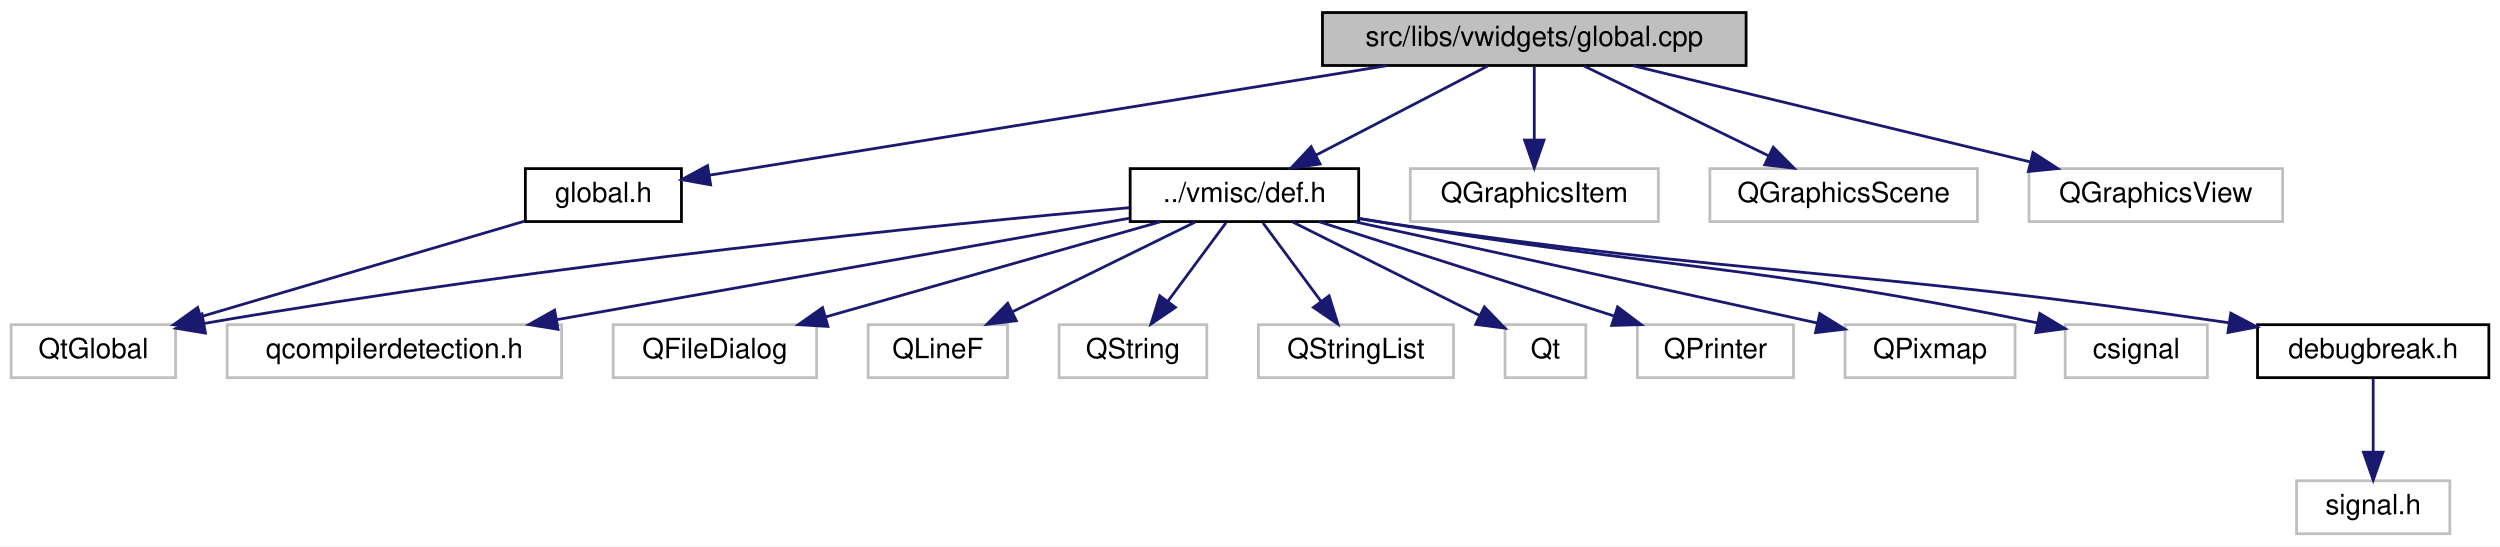
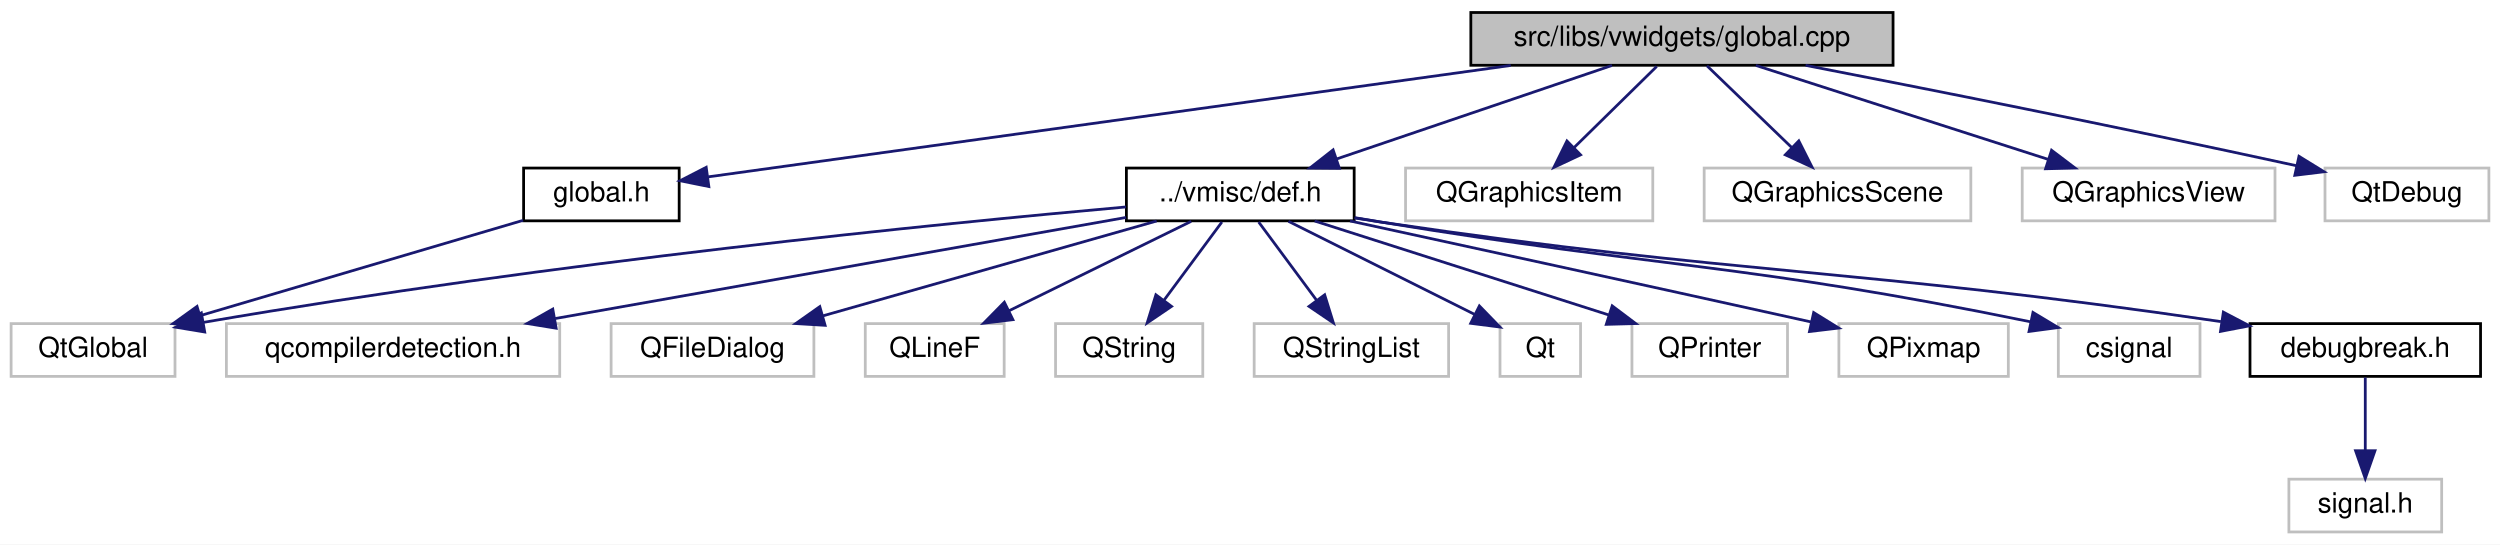
- <svg xmlns="http://www.w3.org/2000/svg" xmlns:xlink="http://www.w3.org/1999/xlink" width="897pt" height="196pt" viewBox="0.00 0.00 897.00 196.00">
+ <svg xmlns="http://www.w3.org/2000/svg" xmlns:xlink="http://www.w3.org/1999/xlink" width="900pt" height="196pt" viewBox="0.00 0.00 900.00 196.00">
  <g id="graph0" class="graph" transform="scale(1 1) rotate(0) translate(4 192)">
-     <polygon fill="white" stroke="transparent" points="-4,4 -4,-192 893,-192 893,4 -4,4" />
+     <polygon fill="white" stroke="transparent" points="-4,4 -4,-192 896,-192 896,4 -4,4" />
    <g id="node1" class="node">
      <g id="a_node1">
        <a xlink:title=" ">
-           <polygon fill="#bfbfbf" stroke="black" points="470.5,-168.5 470.5,-187.5 622.5,-187.5 622.5,-168.5 470.5,-168.5" />
-           <text text-anchor="middle" x="546.5" y="-175.5" font-family="Helvetica,sans-Serif" font-size="10.00">src/libs/vwidgets/global.cpp</text>
+           <polygon fill="#bfbfbf" stroke="black" points="525.5,-168.5 525.5,-187.5 677.5,-187.5 677.5,-168.5 525.5,-168.5" />
+           <text text-anchor="middle" x="601.5" y="-175.5" font-family="Helvetica,sans-Serif" font-size="10.00">src/libs/vwidgets/global.cpp</text>
        </a>
      </g>
    </g>
    <g id="node2" class="node">
      <g id="a_node2">
        <a xlink:href="../../d2/d49/global_8h.html" target="_top" xlink:title=" ">
          <polygon fill="white" stroke="black" points="184.5,-112.5 184.5,-131.5 240.5,-131.5 240.5,-112.5 184.5,-112.5" />
          <text text-anchor="middle" x="212.5" y="-119.5" font-family="Helvetica,sans-Serif" font-size="10.00">global.h</text>
        </a>
      </g>
    </g>
    <g id="edge1" class="edge">
-       <path fill="none" stroke="midnightblue" d="M493.58,-168.44C425.9,-157.5 310.35,-138.82 250.67,-129.17" />
-       <polygon fill="midnightblue" stroke="midnightblue" points="250.98,-125.68 240.55,-127.54 249.87,-132.59 250.98,-125.68" />
+       <path fill="none" stroke="midnightblue" d="M539.86,-168.44C458.72,-157.18 318.5,-137.71 251,-128.34" />
+       <polygon fill="midnightblue" stroke="midnightblue" points="251.19,-124.84 240.81,-126.93 250.23,-131.77 251.19,-124.84" />
    </g>
    <g id="node4" class="node">
      <g id="a_node4">
        <a xlink:href="../../d4/da4/def_8h.html" target="_top" xlink:title=" ">
          <polygon fill="white" stroke="black" points="401.5,-112.5 401.5,-131.5 483.5,-131.5 483.5,-112.5 401.5,-112.5" />
          <text text-anchor="middle" x="442.5" y="-119.5" font-family="Helvetica,sans-Serif" font-size="10.00">../vmisc/def.h</text>
        </a>
      </g>
    </g>
    <g id="edge3" class="edge">
-       <path fill="none" stroke="midnightblue" d="M529.79,-168.32C513.19,-159.7 487.5,-146.36 468.28,-136.39" />
-       <polygon fill="midnightblue" stroke="midnightblue" points="469.66,-133.16 459.17,-131.65 466.43,-139.37 469.66,-133.16" />
+       <path fill="none" stroke="midnightblue" d="M576.31,-168.44C549.56,-159.36 507.1,-144.94 477.19,-134.78" />
+       <polygon fill="midnightblue" stroke="midnightblue" points="478.17,-131.42 467.58,-131.52 475.92,-138.05 478.17,-131.42" />
    </g>
    <g id="node16" class="node">
      <g id="a_node16">
        <a xlink:title=" ">
          <polygon fill="white" stroke="#bfbfbf" points="502,-112.5 502,-131.5 591,-131.5 591,-112.5 502,-112.5" />
          <text text-anchor="middle" x="546.5" y="-119.5" font-family="Helvetica,sans-Serif" font-size="10.00">QGraphicsItem</text>
        </a>
      </g>
    </g>
    <g id="edge16" class="edge">
-       <path fill="none" stroke="midnightblue" d="M546.5,-168.08C546.5,-161.01 546.5,-150.86 546.5,-141.99" />
-       <polygon fill="midnightblue" stroke="midnightblue" points="550,-141.75 546.5,-131.75 543,-141.75 550,-141.75" />
+       <path fill="none" stroke="midnightblue" d="M592.42,-168.08C584.33,-160.14 572.3,-148.34 562.59,-138.8" />
+       <polygon fill="midnightblue" stroke="midnightblue" points="565,-136.26 555.41,-131.75 560.1,-141.25 565,-136.26" />
    </g>
    <g id="node17" class="node">
      <g id="a_node17">
        <a xlink:title=" ">
          <polygon fill="white" stroke="#bfbfbf" points="609.5,-112.5 609.5,-131.5 705.5,-131.5 705.5,-112.5 609.5,-112.5" />
          <text text-anchor="middle" x="657.5" y="-119.5" font-family="Helvetica,sans-Serif" font-size="10.00">QGraphicsScene</text>
        </a>
      </g>
    </g>
    <g id="edge17" class="edge">
-       <path fill="none" stroke="midnightblue" d="M564.33,-168.32C582.22,-159.62 609.98,-146.12 630.55,-136.11" />
-       <polygon fill="midnightblue" stroke="midnightblue" points="632.25,-139.18 639.71,-131.65 629.19,-132.88 632.25,-139.18" />
+       <path fill="none" stroke="midnightblue" d="M610.5,-168.32C618.69,-160.42 631.01,-148.55 640.97,-138.94" />
+       <polygon fill="midnightblue" stroke="midnightblue" points="643.57,-141.29 648.34,-131.83 638.71,-136.26 643.57,-141.29" />
    </g>
    <g id="node18" class="node">
      <g id="a_node18">
        <a xlink:title=" ">
          <polygon fill="white" stroke="#bfbfbf" points="724,-112.5 724,-131.5 815,-131.5 815,-112.5 724,-112.5" />
          <text text-anchor="middle" x="769.5" y="-119.5" font-family="Helvetica,sans-Serif" font-size="10.00">QGraphicsView</text>
        </a>
      </g>
    </g>
    <g id="edge18" class="edge">
-       <path fill="none" stroke="midnightblue" d="M581.84,-168.44C620.41,-159.1 682.28,-144.12 724.35,-133.93" />
-       <polygon fill="midnightblue" stroke="midnightblue" points="725.43,-137.27 734.33,-131.52 723.79,-130.47 725.43,-137.27" />
+       <path fill="none" stroke="midnightblue" d="M628.12,-168.44C656.51,-159.32 701.64,-144.81 733.25,-134.65" />
+       <polygon fill="midnightblue" stroke="midnightblue" points="734.56,-137.91 743,-131.52 732.41,-131.24 734.56,-137.91" />
+     </g>
+     <g id="node19" class="node">
+       <g id="a_node19">
+         <a xlink:title=" ">
+           <polygon fill="white" stroke="#bfbfbf" points="833,-112.5 833,-131.5 892,-131.5 892,-112.5 833,-112.5" />
+           <text text-anchor="middle" x="862.5" y="-119.5" font-family="Helvetica,sans-Serif" font-size="10.00">QtDebug</text>
+         </a>
+       </g>
+     </g>
+     <g id="edge19" class="edge">
+       <path fill="none" stroke="midnightblue" d="M646.02,-168.47C688.98,-160.14 756.11,-146.85 822.82,-132.32" />
+       <polygon fill="midnightblue" stroke="midnightblue" points="823.63,-135.73 832.65,-130.17 822.13,-128.89 823.63,-135.73" />
    </g>
    <g id="node3" class="node">
      <g id="a_node3">
        <a xlink:title=" ">
          <polygon fill="white" stroke="#bfbfbf" points="0,-56.5 0,-75.5 59,-75.5 59,-56.5 0,-56.5" />
          <text text-anchor="middle" x="29.5" y="-63.5" font-family="Helvetica,sans-Serif" font-size="10.00">QtGlobal</text>
        </a>
      </g>
    </g>
    <g id="edge2" class="edge">
      <path fill="none" stroke="midnightblue" d="M184.31,-112.68C153.19,-103.5 102.91,-88.66 68.14,-78.4" />
      <polygon fill="midnightblue" stroke="midnightblue" points="68.91,-74.98 58.33,-75.51 66.93,-81.69 68.91,-74.98" />
    </g>
    <g id="edge10" class="edge">
      <path fill="none" stroke="midnightblue" d="M401.34,-117.5C333.98,-111.46 195.89,-97.75 69.13,-75.93" />
      <polygon fill="midnightblue" stroke="midnightblue" points="69.7,-72.48 59.24,-74.21 68.49,-79.37 69.7,-72.48" />
    </g>
    <g id="node5" class="node">
      <g id="a_node5">
        <a xlink:title=" ">
          <polygon fill="white" stroke="#bfbfbf" points="77.5,-56.5 77.5,-75.5 197.5,-75.5 197.5,-56.5 77.5,-56.5" />
          <text text-anchor="middle" x="137.5" y="-63.5" font-family="Helvetica,sans-Serif" font-size="10.00">qcompilerdetection.h</text>
        </a>
      </g>
    </g>
    <g id="edge4" class="edge">
      <path fill="none" stroke="midnightblue" d="M401.37,-113.72C348.41,-104.34 256.07,-87.99 195.87,-77.33" />
      <polygon fill="midnightblue" stroke="midnightblue" points="196.22,-73.84 185.76,-75.54 195,-80.73 196.22,-73.84" />
    </g>
    <g id="node6" class="node">
      <g id="a_node6">
        <a xlink:title=" ">
          <polygon fill="white" stroke="#bfbfbf" points="216,-56.5 216,-75.5 289,-75.5 289,-56.5 216,-56.5" />
          <text text-anchor="middle" x="252.5" y="-63.5" font-family="Helvetica,sans-Serif" font-size="10.00">QFileDialog</text>
        </a>
      </g>
    </g>
    <g id="edge5" class="edge">
      <path fill="none" stroke="midnightblue" d="M412.39,-112.44C379.87,-103.2 327.92,-88.44 292.11,-78.26" />
      <polygon fill="midnightblue" stroke="midnightblue" points="293.04,-74.88 282.47,-75.52 291.13,-81.62 293.04,-74.88" />
    </g>
    <g id="node7" class="node">
      <g id="a_node7">
        <a xlink:title=" ">
          <polygon fill="white" stroke="#bfbfbf" points="307.5,-56.5 307.5,-75.5 357.5,-75.5 357.5,-56.5 307.5,-56.5" />
          <text text-anchor="middle" x="332.5" y="-63.5" font-family="Helvetica,sans-Serif" font-size="10.00">QLineF</text>
        </a>
      </g>
    </g>
    <g id="edge6" class="edge">
      <path fill="none" stroke="midnightblue" d="M424.83,-112.32C407.11,-103.62 379.6,-90.12 359.21,-80.11" />
      <polygon fill="midnightblue" stroke="midnightblue" points="360.65,-76.92 350.13,-75.65 357.56,-83.2 360.65,-76.92" />
    </g>
    <g id="node8" class="node">
      <g id="a_node8">
        <a xlink:title=" ">
          <polygon fill="white" stroke="#bfbfbf" points="376,-56.5 376,-75.5 429,-75.5 429,-56.5 376,-56.5" />
          <text text-anchor="middle" x="402.5" y="-63.5" font-family="Helvetica,sans-Serif" font-size="10.00">QString</text>
        </a>
      </g>
    </g>
    <g id="edge7" class="edge">
      <path fill="none" stroke="midnightblue" d="M435.89,-112.08C430.24,-104.46 421.96,-93.26 415.05,-83.94" />
      <polygon fill="midnightblue" stroke="midnightblue" points="417.75,-81.7 408.98,-75.75 412.12,-85.87 417.75,-81.7" />
    </g>
    <g id="node9" class="node">
      <g id="a_node9">
        <a xlink:title=" ">
          <polygon fill="white" stroke="#bfbfbf" points="447.5,-56.5 447.5,-75.5 517.5,-75.5 517.5,-56.5 447.5,-56.5" />
          <text text-anchor="middle" x="482.5" y="-63.5" font-family="Helvetica,sans-Serif" font-size="10.00">QStringList</text>
        </a>
      </g>
    </g>
    <g id="edge8" class="edge">
      <path fill="none" stroke="midnightblue" d="M449.11,-112.08C454.76,-104.46 463.04,-93.26 469.95,-83.94" />
      <polygon fill="midnightblue" stroke="midnightblue" points="472.88,-85.87 476.02,-75.75 467.25,-81.7 472.88,-85.87" />
    </g>
    <g id="node10" class="node">
      <g id="a_node10">
        <a xlink:title=" ">
          <polygon fill="white" stroke="#bfbfbf" points="536,-56.5 536,-75.5 565,-75.5 565,-56.5 536,-56.5" />
          <text text-anchor="middle" x="550.5" y="-63.5" font-family="Helvetica,sans-Serif" font-size="10.00">Qt</text>
        </a>
      </g>
    </g>
    <g id="edge9" class="edge">
      <path fill="none" stroke="midnightblue" d="M459.85,-112.32C477.99,-103.25 506.58,-88.96 526.79,-78.85" />
      <polygon fill="midnightblue" stroke="midnightblue" points="528.58,-81.87 535.96,-74.27 525.45,-75.61 528.58,-81.87" />
    </g>
    <g id="node11" class="node">
      <g id="a_node11">
        <a xlink:title=" ">
          <polygon fill="white" stroke="#bfbfbf" points="583.5,-56.5 583.5,-75.5 639.5,-75.5 639.5,-56.5 583.5,-56.5" />
          <text text-anchor="middle" x="611.5" y="-63.5" font-family="Helvetica,sans-Serif" font-size="10.00">QPrinter</text>
        </a>
      </g>
    </g>
    <g id="edge11" class="edge">
      <path fill="none" stroke="midnightblue" d="M469.28,-112.44C497.83,-103.32 543.23,-88.81 575.04,-78.65" />
      <polygon fill="midnightblue" stroke="midnightblue" points="576.39,-81.89 584.85,-75.52 574.26,-75.23 576.39,-81.89" />
    </g>
    <g id="node12" class="node">
      <g id="a_node12">
        <a xlink:title=" ">
          <polygon fill="white" stroke="#bfbfbf" points="658,-56.5 658,-75.5 719,-75.5 719,-56.5 658,-56.5" />
          <text text-anchor="middle" x="688.5" y="-63.5" font-family="Helvetica,sans-Serif" font-size="10.00">QPixmap</text>
        </a>
      </g>
    </g>
    <g id="edge12" class="edge">
      <path fill="none" stroke="midnightblue" d="M482.01,-112.45C521.46,-103.89 584.11,-90.25 648.07,-76.08" />
      <polygon fill="midnightblue" stroke="midnightblue" points="648.92,-79.48 657.93,-73.9 647.41,-72.65 648.92,-79.48" />
    </g>
    <g id="node13" class="node">
      <g id="a_node13">
        <a xlink:title=" ">
          <polygon fill="white" stroke="#bfbfbf" points="737,-56.5 737,-75.5 788,-75.5 788,-56.5 737,-56.5" />
          <text text-anchor="middle" x="762.5" y="-63.5" font-family="Helvetica,sans-Serif" font-size="10.00">csignal</text>
        </a>
      </g>
    </g>
    <g id="edge13" class="edge">
      <path fill="none" stroke="midnightblue" d="M483.68,-113.65C487,-113.08 490.31,-112.53 493.5,-112 594.6,-95.34 623.33,-97.4 727.02,-76.14" />
      <polygon fill="midnightblue" stroke="midnightblue" points="727.87,-79.53 736.95,-74.08 726.45,-72.68 727.87,-79.53" />
    </g>
    <g id="node14" class="node">
      <g id="a_node14">
        <a xlink:href="../../d4/d82/debugbreak_8h.html" target="_top" xlink:title=" ">
          <polygon fill="white" stroke="black" points="806,-56.5 806,-75.5 889,-75.5 889,-56.5 806,-56.5" />
          <text text-anchor="middle" x="847.5" y="-63.5" font-family="Helvetica,sans-Serif" font-size="10.00">debugbreak.h</text>
        </a>
      </g>
    </g>
    <g id="edge14" class="edge">
      <path fill="none" stroke="midnightblue" d="M483.66,-113.53C486.99,-112.99 490.3,-112.47 493.5,-112 624.82,-92.65 661.17,-95.88 795.52,-76.22" />
      <polygon fill="midnightblue" stroke="midnightblue" points="796.41,-79.63 805.79,-74.7 795.38,-72.7 796.41,-79.63" />
    </g>
    <g id="node15" class="node">
      <g id="a_node15">
        <a xlink:title=" ">
          <polygon fill="white" stroke="#bfbfbf" points="820,-0.5 820,-19.5 875,-19.5 875,-0.5 820,-0.5" />
          <text text-anchor="middle" x="847.5" y="-7.5" font-family="Helvetica,sans-Serif" font-size="10.00">signal.h</text>
        </a>
      </g>
    </g>
    <g id="edge15" class="edge">
      <path fill="none" stroke="midnightblue" d="M847.5,-56.08C847.5,-49.01 847.5,-38.86 847.5,-29.99" />
      <polygon fill="midnightblue" stroke="midnightblue" points="851,-29.75 847.5,-19.75 844,-29.75 851,-29.75" />
    </g>
  </g>
</svg>
